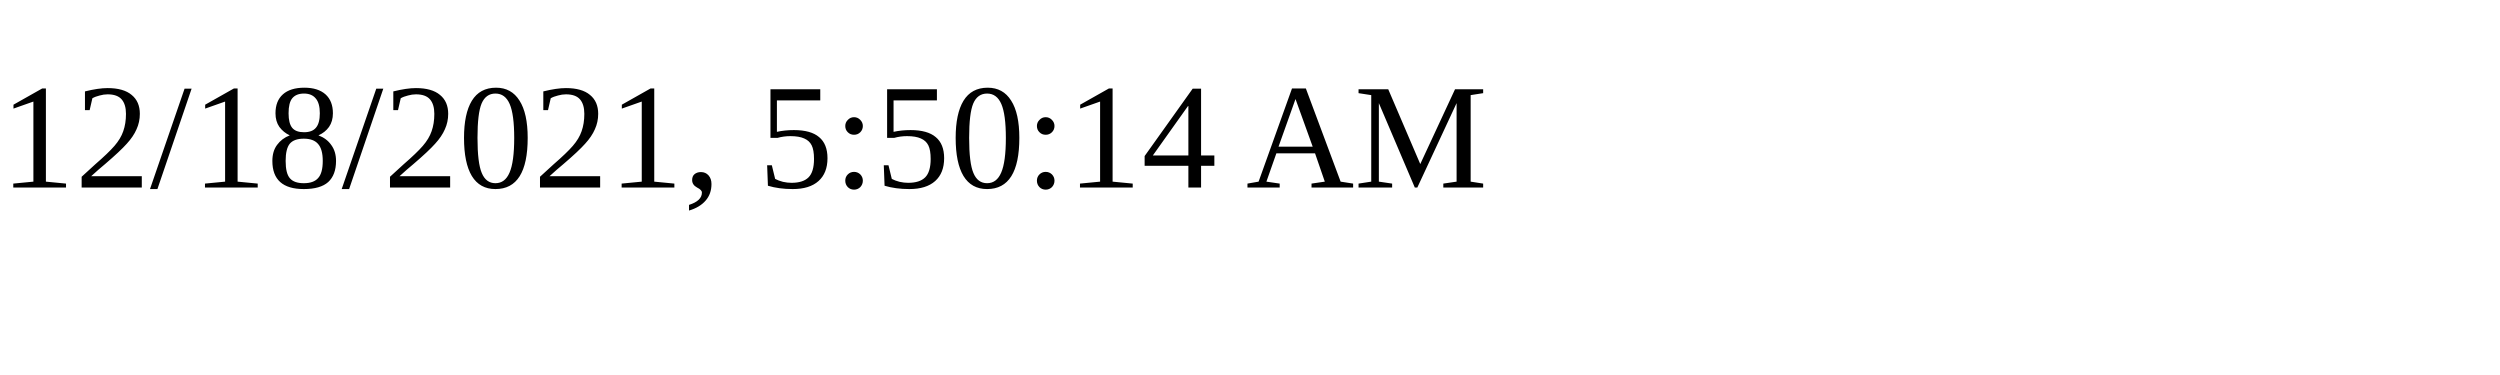
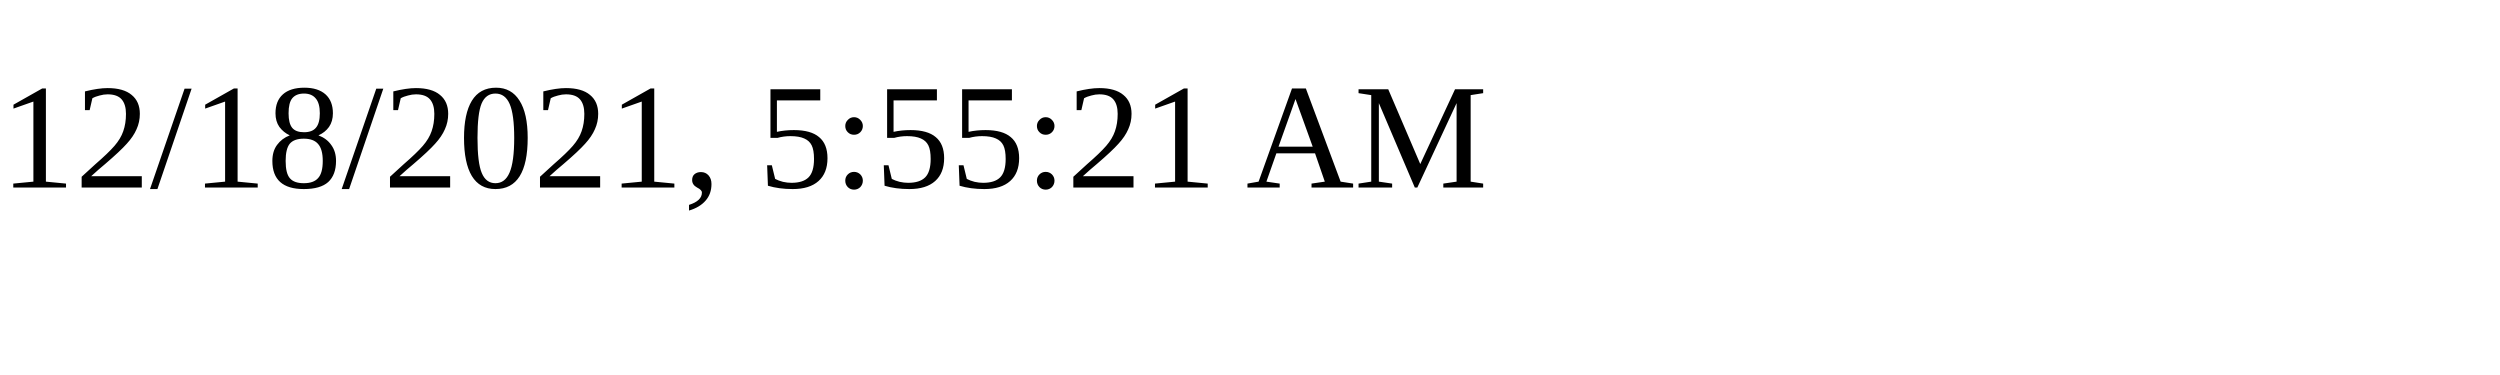
<svg xmlns="http://www.w3.org/2000/svg" height="30" width="200">
-   <text x="0" y="15">12/18/2021, 5:50:14 AM</text>
+   <text x="0" y="15">12/18/2021, 5:55:21 AM</text>
</svg>
